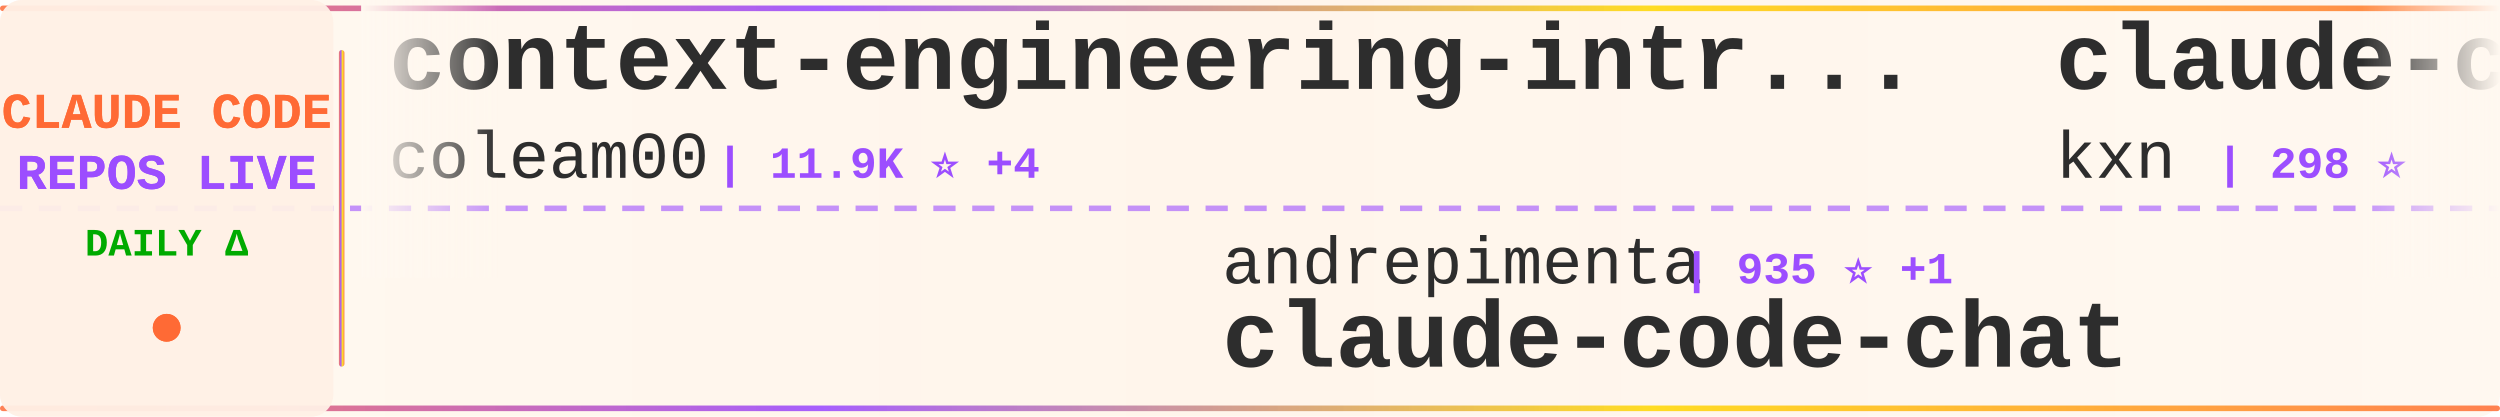
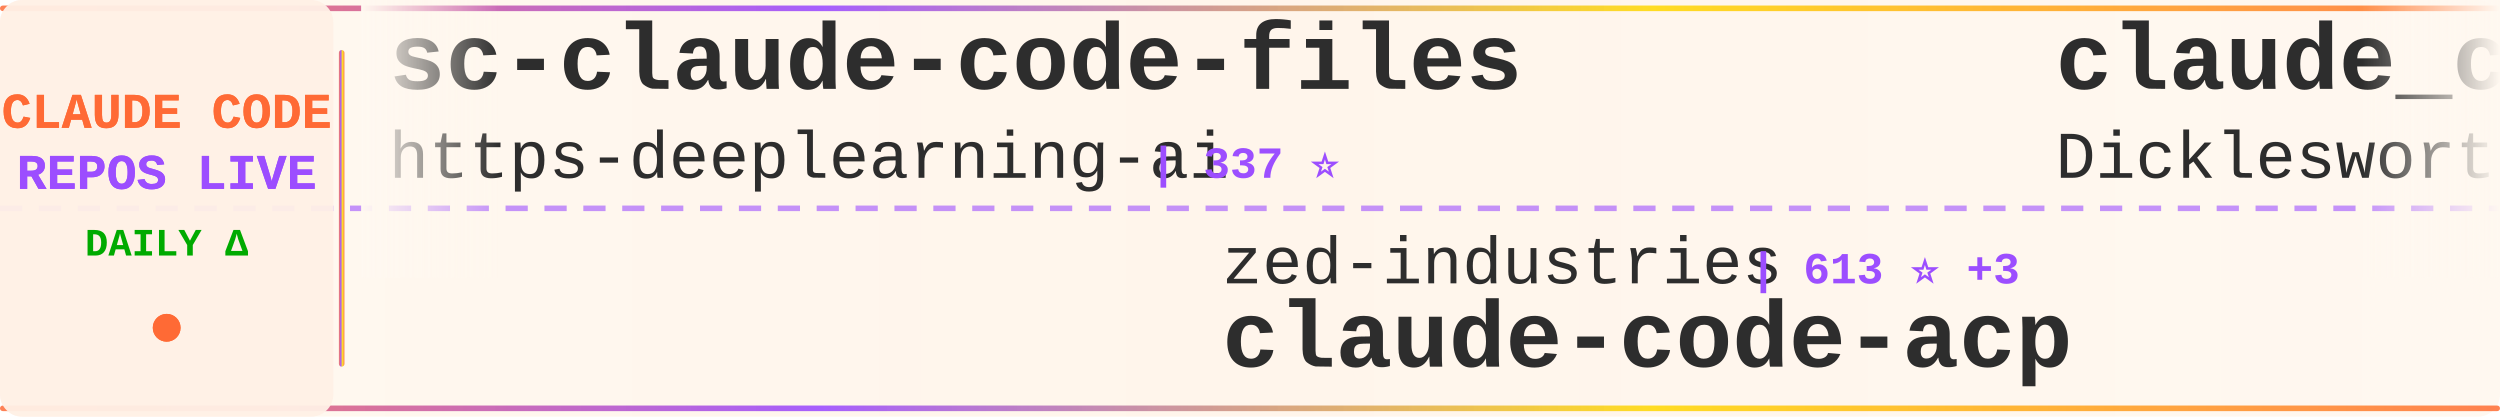
<svg xmlns="http://www.w3.org/2000/svg" width="900" height="150">
  <defs>
    <linearGradient id="tickerBg" x1="0%" y1="0%" x2="100%" y2="0%">
      <stop offset="0%" style="stop-color:#fff8f0;stop-opacity:0.98" />
      <stop offset="50%" style="stop-color:#fff5eb;stop-opacity:1" />
      <stop offset="100%" style="stop-color:#fff8f0;stop-opacity:0.98" />
    </linearGradient>
    <linearGradient id="borderGrad" x1="0%" y1="0%" x2="100%" y2="0%">
      <stop offset="0%" style="stop-color:#FF6B35;stop-opacity:0.85">
        <animate attributeName="stop-opacity" values="0.85;1;0.85" dur="2s" repeatCount="indefinite" />
      </stop>
      <stop offset="33%" style="stop-color:#9C4EFF;stop-opacity:0.9">
        <animate attributeName="stop-opacity" values="0.9;1;0.9" dur="2.2s" repeatCount="indefinite" />
      </stop>
      <stop offset="66%" style="stop-color:#FFD700;stop-opacity:0.85">
        <animate attributeName="stop-opacity" values="0.85;1;0.85" dur="1.8s" repeatCount="indefinite" />
      </stop>
      <stop offset="100%" style="stop-color:#FF6B35;stop-opacity:0.85">
        <animate attributeName="stop-opacity" values="0.85;1;0.85" dur="2s" repeatCount="indefinite" />
      </stop>
    </linearGradient>
    <filter id="textGlow">
      <feGaussianBlur stdDeviation="0.15" result="coloredBlur" />
      <feMerge>
        <feMergeNode in="coloredBlur" />
        <feMergeNode in="SourceGraphic" />
      </feMerge>
    </filter>
    <filter id="metricGlow">
      <feGaussianBlur stdDeviation="0.2" result="coloredBlur" />
      <feMerge>
        <feMergeNode in="coloredBlur" />
        <feMergeNode in="SourceGraphic" />
      </feMerge>
    </filter>
    <linearGradient id="leftFade" x1="0%" y1="0%" x2="100%" y2="0%">
      <stop offset="0%" style="stop-color:#fff8f0;stop-opacity:1" />
      <stop offset="100%" style="stop-color:#fff8f0;stop-opacity:0" />
    </linearGradient>
    <linearGradient id="rightFade" x1="0%" y1="0%" x2="100%" y2="0%">
      <stop offset="0%" style="stop-color:#fff8f0;stop-opacity:0" />
      <stop offset="100%" style="stop-color:#fff8f0;stop-opacity:1" />
    </linearGradient>
  </defs>
  <rect width="900" height="150" fill="url(#tickerBg)" rx="8" />
  <rect x="0" y="2" width="900" height="2" fill="url(#borderGrad)" rx="1" />
  <rect x="0" y="146" width="900" height="2" fill="url(#borderGrad)" rx="1" />
  <line x1="0" y1="75" x2="900" y2="75" stroke="#9C4EFF" stroke-width="2" stroke-dasharray="8 6" opacity="0.6" />
  <rect x="0" y="0" width="120" height="150" fill="#fff0e6" opacity="0.95" rx="8" />
  <text x="60" y="46" font-family="'Courier New', monospace" font-size="18" font-weight="bold" fill="#FF6B35" text-anchor="middle" filter="url(#textGlow)">
    CLAUDE CODE
  </text>
  <text x="60" y="68" font-family="'Courier New', monospace" font-size="18" font-weight="bold" fill="#9C4EFF" text-anchor="middle" filter="url(#textGlow)">
    REPOS LIVE
  </text>
  <text x="60" y="92" font-family="'Courier New', monospace" font-size="14" font-weight="bold" fill="#00aa00" text-anchor="middle">
    DAILY Δ
  </text>
  <circle cx="60" cy="118" r="5" fill="#FF6B35" filter="url(#metricGlow)">
    <animate attributeName="r" values="4;6;4" dur="1.5s" repeatCount="indefinite" />
    <animate attributeName="opacity" values="0.6;1;0.6" dur="1.5s" repeatCount="indefinite" />
  </circle>
  <rect x="122" y="18" width="2" height="114" fill="url(#borderGrad)" rx="1" />
  <clipPath id="tickerClip">
    <rect x="130" y="0" width="770" height="150" />
  </clipPath>
  <g clip-path="url(#tickerClip)">
    <g id="tickerItems">
      <animateTransform attributeName="transform" attributeType="XML" type="translate" from="0 0" to="-3000 0" dur="54s" repeatCount="indefinite" />
      <g transform="translate(0, 0)">
-         <text x="140" y="32" font-family="'Courier New', monospace" font-size="34" font-weight="bold" fill="#2d2d2d">context-engineering-intr...</text>
-         <text x="140" y="64" font-family="'Courier New', monospace" font-size="24" font-weight="normal" fill="#2d2d2d" opacity="1.0">coleam00</text>
-         <text x="258" y="64" font-family="'Courier New', monospace" font-size="16" font-weight="bold" fill="#9C4EFF"> | 11.9K ⭐ +4</text>
+         <text x="140" y="32" font-family="'Courier New', monospace" font-size="34" font-weight="bold" fill="#2d2d2d">sc-claude-code-files</text>
+         <text x="140" y="64" font-family="'Courier New', monospace" font-size="24" font-weight="normal" fill="#2d2d2d" opacity="1.0">https-deeplearning-ai</text>
+         <text x="414" y="64" font-family="'Courier New', monospace" font-size="16" font-weight="bold" fill="#9C4EFF"> | 337 ⭐</text>
      </g>
      <g transform="translate(300, 0)">
-         <text x="140" y="102" font-family="'Courier New', monospace" font-size="24" font-weight="normal" fill="#2d2d2d" opacity="1.0">andrepimenta</text>
-         <text x="306" y="102" font-family="'Courier New', monospace" font-size="16" font-weight="bold" fill="#9C4EFF"> | 935 ⭐ +1</text>
-         <text x="140" y="132" font-family="'Courier New', monospace" font-size="34" font-weight="bold" fill="#2d2d2d">claude-code-chat</text>
+         <text x="140" y="102" font-family="'Courier New', monospace" font-size="24" font-weight="normal" fill="#2d2d2d" opacity="1.0">zed-industries</text>
+         <text x="330" y="102" font-family="'Courier New', monospace" font-size="16" font-weight="bold" fill="#9C4EFF"> | 613 ⭐ +3</text>
+         <text x="140" y="132" font-family="'Courier New', monospace" font-size="34" font-weight="bold" fill="#2d2d2d">claude-code-acp</text>
      </g>
      <g transform="translate(600, 0)">
-         <text x="140" y="32" font-family="'Courier New', monospace" font-size="34" font-weight="bold" fill="#2d2d2d">claude-code-companion</text>
-         <text x="140" y="64" font-family="'Courier New', monospace" font-size="24" font-weight="normal" fill="#2d2d2d" opacity="1.0">kxn</text>
-         <text x="198" y="64" font-family="'Courier New', monospace" font-size="16" font-weight="bold" fill="#9C4EFF"> | 298 ⭐</text>
+         <text x="140" y="32" font-family="'Courier New', monospace" font-size="34" font-weight="bold" fill="#2d2d2d">claude_code_agent_farm</text>
+         <text x="140" y="64" font-family="'Courier New', monospace" font-size="24" font-weight="normal" fill="#2d2d2d" opacity="1.0">Dicklesworthstone</text>
+         <text x="366" y="64" font-family="'Courier New', monospace" font-size="16" font-weight="bold" fill="#9C4EFF"> | 602 ⭐</text>
      </g>
      <g transform="translate(900, 0)">
-         <text x="140" y="102" font-family="'Courier New', monospace" font-size="24" font-weight="normal" fill="#2d2d2d" opacity="1.0">Dicklesworthstone</text>
-         <text x="366" y="102" font-family="'Courier New', monospace" font-size="16" font-weight="bold" fill="#9C4EFF"> | 602 ⭐</text>
-         <text x="140" y="132" font-family="'Courier New', monospace" font-size="34" font-weight="bold" fill="#2d2d2d">claude_code_agent_farm</text>
+         <text x="140" y="102" font-family="'Courier New', monospace" font-size="24" font-weight="normal" fill="#2d2d2d" opacity="1.0">shareAI-lab</text>
+         <text x="294" y="102" font-family="'Courier New', monospace" font-size="16" font-weight="bold" fill="#9C4EFF"> | 11.7K ⭐</text>
+         <text x="140" y="132" font-family="'Courier New', monospace" font-size="34" font-weight="bold" fill="#2d2d2d">analysis_claude_code</text>
      </g>
      <g transform="translate(1200, 0)">
-         <text x="140" y="32" font-family="'Courier New', monospace" font-size="34" font-weight="bold" fill="#2d2d2d">awesome-claude-agents</text>
-         <text x="140" y="64" font-family="'Courier New', monospace" font-size="24" font-weight="normal" fill="#2d2d2d" opacity="1.0">vijaythecoder</text>
-         <text x="318" y="64" font-family="'Courier New', monospace" font-size="16" font-weight="bold" fill="#9C4EFF"> | 3.6K ⭐ -1</text>
+         <text x="140" y="32" font-family="'Courier New', monospace" font-size="34" font-weight="bold" fill="#2d2d2d">omnara</text>
+         <text x="140" y="64" font-family="'Courier New', monospace" font-size="24" font-weight="normal" fill="#2d2d2d" opacity="1.0">omnara-ai</text>
+         <text x="270" y="64" font-family="'Courier New', monospace" font-size="16" font-weight="bold" fill="#9C4EFF"> | 2.6K ⭐</text>
      </g>
      <g transform="translate(1500, 0)">
-         <text x="140" y="102" font-family="'Courier New', monospace" font-size="24" font-weight="normal" fill="#2d2d2d" opacity="1.0">zsio</text>
-         <text x="210" y="102" font-family="'Courier New', monospace" font-size="16" font-weight="bold" fill="#9C4EFF"> | 138 ⭐ +1</text>
-         <text x="140" y="132" font-family="'Courier New', monospace" font-size="34" font-weight="bold" fill="#2d2d2d">claude-code-hub</text>
+         <text x="140" y="102" font-family="'Courier New', monospace" font-size="24" font-weight="normal" fill="#2d2d2d" opacity="1.0">OneRedOak</text>
+         <text x="270" y="102" font-family="'Courier New', monospace" font-size="16" font-weight="bold" fill="#9C4EFF"> | 3.3K ⭐ +2</text>
+         <text x="140" y="132" font-family="'Courier New', monospace" font-size="34" font-weight="bold" fill="#2d2d2d">claude-code-workflows</text>
      </g>
      <g transform="translate(1800, 0)">
-         <text x="140" y="32" font-family="'Courier New', monospace" font-size="34" font-weight="bold" fill="#2d2d2d">claude-code-proxy</text>
-         <text x="140" y="64" font-family="'Courier New', monospace" font-size="24" font-weight="normal" fill="#2d2d2d" opacity="1.0">seifghazi</text>
-         <text x="270" y="64" font-family="'Courier New', monospace" font-size="16" font-weight="bold" fill="#9C4EFF"> | 317 ⭐</text>
+         <text x="140" y="32" font-family="'Courier New', monospace" font-size="34" font-weight="bold" fill="#2d2d2d">openskills</text>
+         <text x="140" y="64" font-family="'Courier New', monospace" font-size="24" font-weight="normal" fill="#2d2d2d" opacity="1.0">numman-ali</text>
+         <text x="282" y="64" font-family="'Courier New', monospace" font-size="16" font-weight="bold" fill="#9C4EFF"> | 3.1K ⭐ +10</text>
      </g>
      <g transform="translate(2100, 0)">
-         <text x="140" y="102" font-family="'Courier New', monospace" font-size="24" font-weight="normal" fill="#2d2d2d" opacity="1.0">centminmod</text>
-         <text x="282" y="102" font-family="'Courier New', monospace" font-size="16" font-weight="bold" fill="#9C4EFF"> | 1.5K ⭐</text>
-         <text x="140" y="132" font-family="'Courier New', monospace" font-size="34" font-weight="bold" fill="#2d2d2d">my-claude-code-setup</text>
+         <text x="140" y="102" font-family="'Courier New', monospace" font-size="24" font-weight="normal" fill="#2d2d2d" opacity="1.0">cjo4m06</text>
+         <text x="246" y="102" font-family="'Courier New', monospace" font-size="16" font-weight="bold" fill="#9C4EFF"> | 1.9K ⭐</text>
+         <text x="140" y="132" font-family="'Courier New', monospace" font-size="34" font-weight="bold" fill="#2d2d2d">mcp-shrimp-task-manager</text>
      </g>
      <g transform="translate(2400, 0)">
-         <text x="140" y="32" font-family="'Courier New', monospace" font-size="34" font-weight="bold" fill="#2d2d2d">vibe-coding</text>
-         <text x="140" y="64" font-family="'Courier New', monospace" font-size="24" font-weight="normal" fill="#2d2d2d" opacity="1.0">EnzeD</text>
-         <text x="222" y="64" font-family="'Courier New', monospace" font-size="16" font-weight="bold" fill="#9C4EFF"> | 3.1K ⭐ +5</text>
+         <text x="140" y="32" font-family="'Courier New', monospace" font-size="34" font-weight="bold" fill="#2d2d2d">claude-code-ide.el</text>
+         <text x="140" y="64" font-family="'Courier New', monospace" font-size="24" font-weight="normal" fill="#2d2d2d" opacity="1.0">manzaltu</text>
+         <text x="258" y="64" font-family="'Courier New', monospace" font-size="16" font-weight="bold" fill="#9C4EFF"> | 1.2K ⭐ +1</text>
      </g>
      <g transform="translate(2700, 0)">
-         <text x="140" y="102" font-family="'Courier New', monospace" font-size="24" font-weight="normal" fill="#2d2d2d" opacity="1.0">ericc-ch</text>
-         <text x="258" y="102" font-family="'Courier New', monospace" font-size="16" font-weight="bold" fill="#9C4EFF"> | 1.8K ⭐</text>
-         <text x="140" y="132" font-family="'Courier New', monospace" font-size="34" font-weight="bold" fill="#2d2d2d">copilot-api</text>
+         <text x="140" y="102" font-family="'Courier New', monospace" font-size="24" font-weight="normal" fill="#2d2d2d" opacity="1.0">cexll</text>
+         <text x="222" y="102" font-family="'Courier New', monospace" font-size="16" font-weight="bold" fill="#9C4EFF"> | 1.4K ⭐</text>
+         <text x="140" y="132" font-family="'Courier New', monospace" font-size="34" font-weight="bold" fill="#2d2d2d">myclaude</text>
      </g>
      <g transform="translate(3000, 0)">
-         <text x="140" y="32" font-family="'Courier New', monospace" font-size="34" font-weight="bold" fill="#2d2d2d">context-engineering-intr...</text>
-         <text x="140" y="64" font-family="'Courier New', monospace" font-size="24" font-weight="normal" fill="#2d2d2d" opacity="1.0">coleam00</text>
-         <text x="258" y="64" font-family="'Courier New', monospace" font-size="16" font-weight="bold" fill="#9C4EFF"> | 11.9K ⭐ +4</text>
+         <text x="140" y="32" font-family="'Courier New', monospace" font-size="34" font-weight="bold" fill="#2d2d2d">sc-claude-code-files</text>
+         <text x="140" y="64" font-family="'Courier New', monospace" font-size="24" font-weight="normal" fill="#2d2d2d" opacity="1.0">https-deeplearning-ai</text>
+         <text x="414" y="64" font-family="'Courier New', monospace" font-size="16" font-weight="bold" fill="#9C4EFF"> | 337 ⭐</text>
      </g>
      <g transform="translate(3300, 0)">
-         <text x="140" y="102" font-family="'Courier New', monospace" font-size="24" font-weight="normal" fill="#2d2d2d" opacity="1.0">andrepimenta</text>
-         <text x="306" y="102" font-family="'Courier New', monospace" font-size="16" font-weight="bold" fill="#9C4EFF"> | 935 ⭐ +1</text>
-         <text x="140" y="132" font-family="'Courier New', monospace" font-size="34" font-weight="bold" fill="#2d2d2d">claude-code-chat</text>
+         <text x="140" y="102" font-family="'Courier New', monospace" font-size="24" font-weight="normal" fill="#2d2d2d" opacity="1.0">zed-industries</text>
+         <text x="330" y="102" font-family="'Courier New', monospace" font-size="16" font-weight="bold" fill="#9C4EFF"> | 613 ⭐ +3</text>
+         <text x="140" y="132" font-family="'Courier New', monospace" font-size="34" font-weight="bold" fill="#2d2d2d">claude-code-acp</text>
      </g>
      <g transform="translate(3600, 0)">
-         <text x="140" y="32" font-family="'Courier New', monospace" font-size="34" font-weight="bold" fill="#2d2d2d">claude-code-companion</text>
-         <text x="140" y="64" font-family="'Courier New', monospace" font-size="24" font-weight="normal" fill="#2d2d2d" opacity="1.0">kxn</text>
-         <text x="198" y="64" font-family="'Courier New', monospace" font-size="16" font-weight="bold" fill="#9C4EFF"> | 298 ⭐</text>
+         <text x="140" y="32" font-family="'Courier New', monospace" font-size="34" font-weight="bold" fill="#2d2d2d">claude_code_agent_farm</text>
+         <text x="140" y="64" font-family="'Courier New', monospace" font-size="24" font-weight="normal" fill="#2d2d2d" opacity="1.0">Dicklesworthstone</text>
+         <text x="366" y="64" font-family="'Courier New', monospace" font-size="16" font-weight="bold" fill="#9C4EFF"> | 602 ⭐</text>
      </g>
      <g transform="translate(3900, 0)">
-         <text x="140" y="102" font-family="'Courier New', monospace" font-size="24" font-weight="normal" fill="#2d2d2d" opacity="1.0">Dicklesworthstone</text>
-         <text x="366" y="102" font-family="'Courier New', monospace" font-size="16" font-weight="bold" fill="#9C4EFF"> | 602 ⭐</text>
-         <text x="140" y="132" font-family="'Courier New', monospace" font-size="34" font-weight="bold" fill="#2d2d2d">claude_code_agent_farm</text>
+         <text x="140" y="102" font-family="'Courier New', monospace" font-size="24" font-weight="normal" fill="#2d2d2d" opacity="1.0">shareAI-lab</text>
+         <text x="294" y="102" font-family="'Courier New', monospace" font-size="16" font-weight="bold" fill="#9C4EFF"> | 11.7K ⭐</text>
+         <text x="140" y="132" font-family="'Courier New', monospace" font-size="34" font-weight="bold" fill="#2d2d2d">analysis_claude_code</text>
      </g>
    </g>
  </g>
  <rect x="130" y="0" width="50" height="100" fill="url(#leftFade)" />
  <rect x="850" y="0" width="50" height="100" fill="url(#rightFade)" />
</svg>
